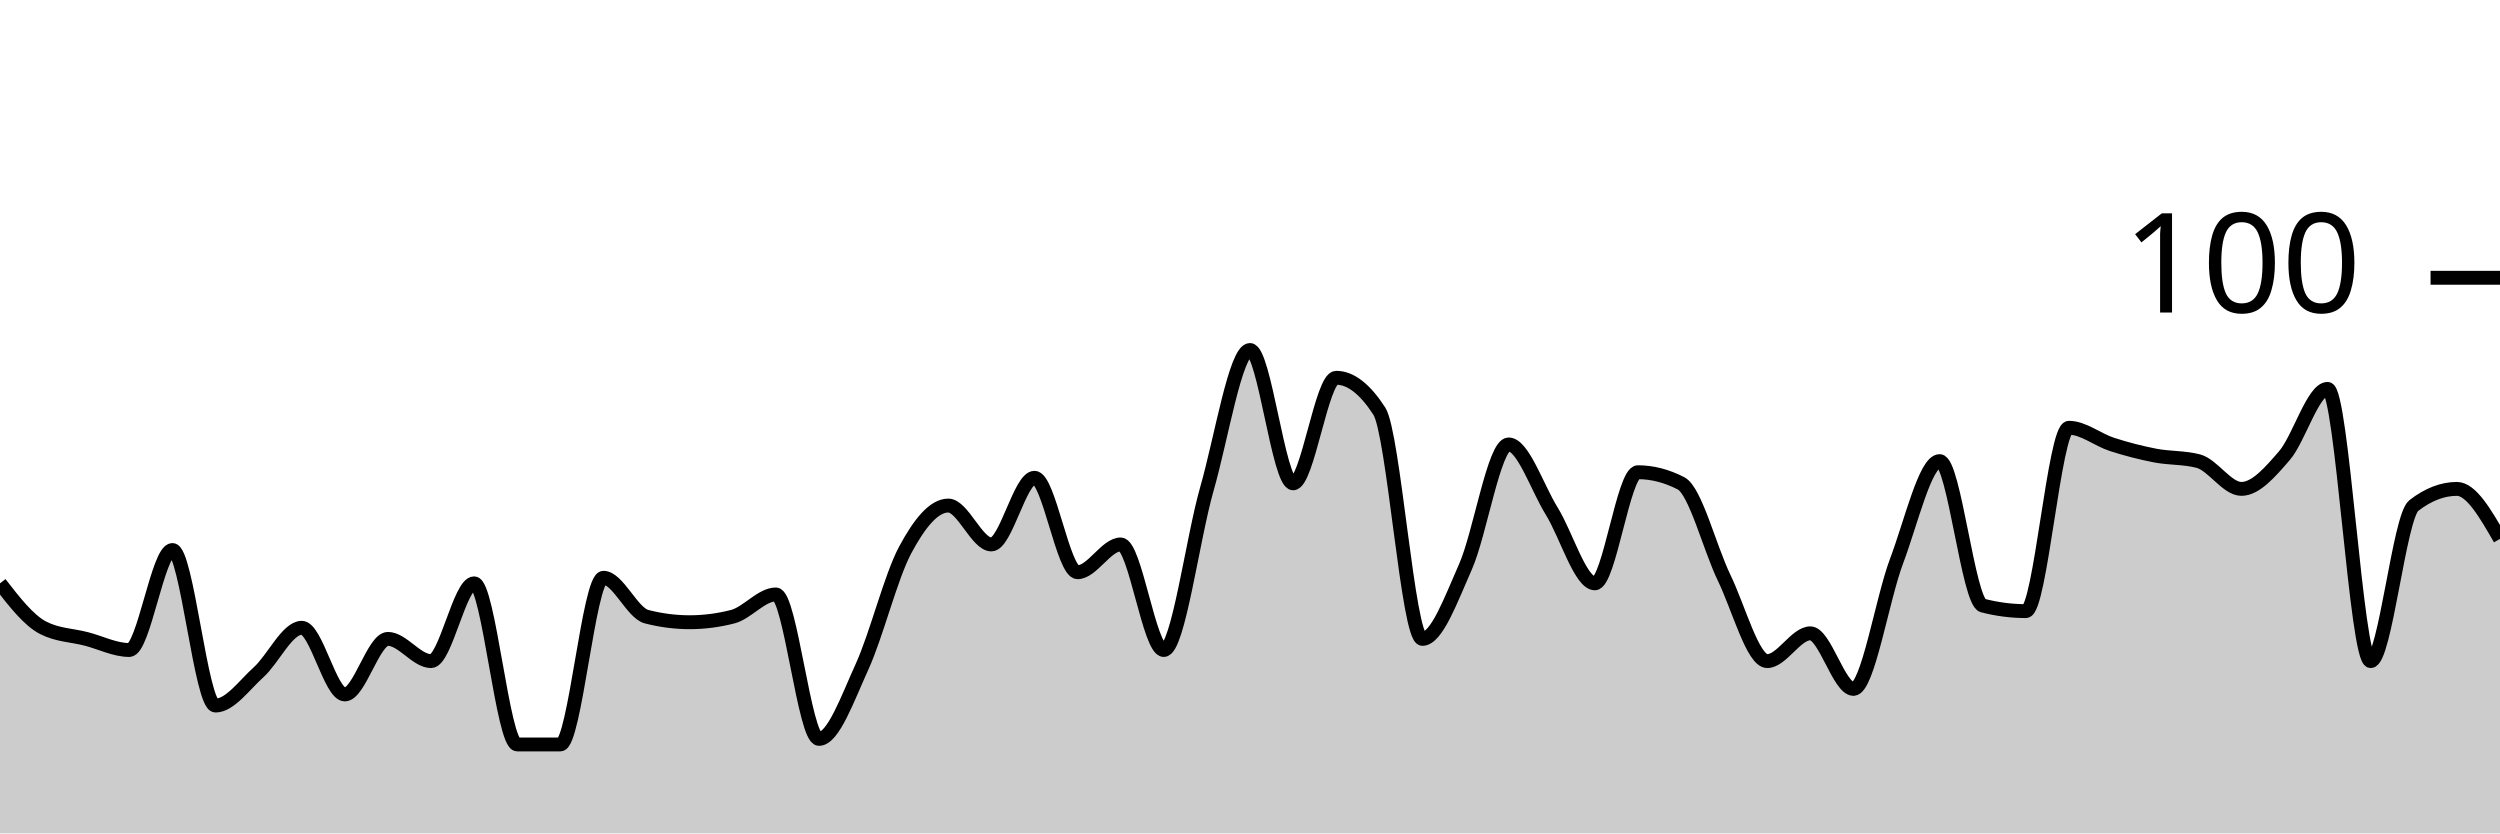
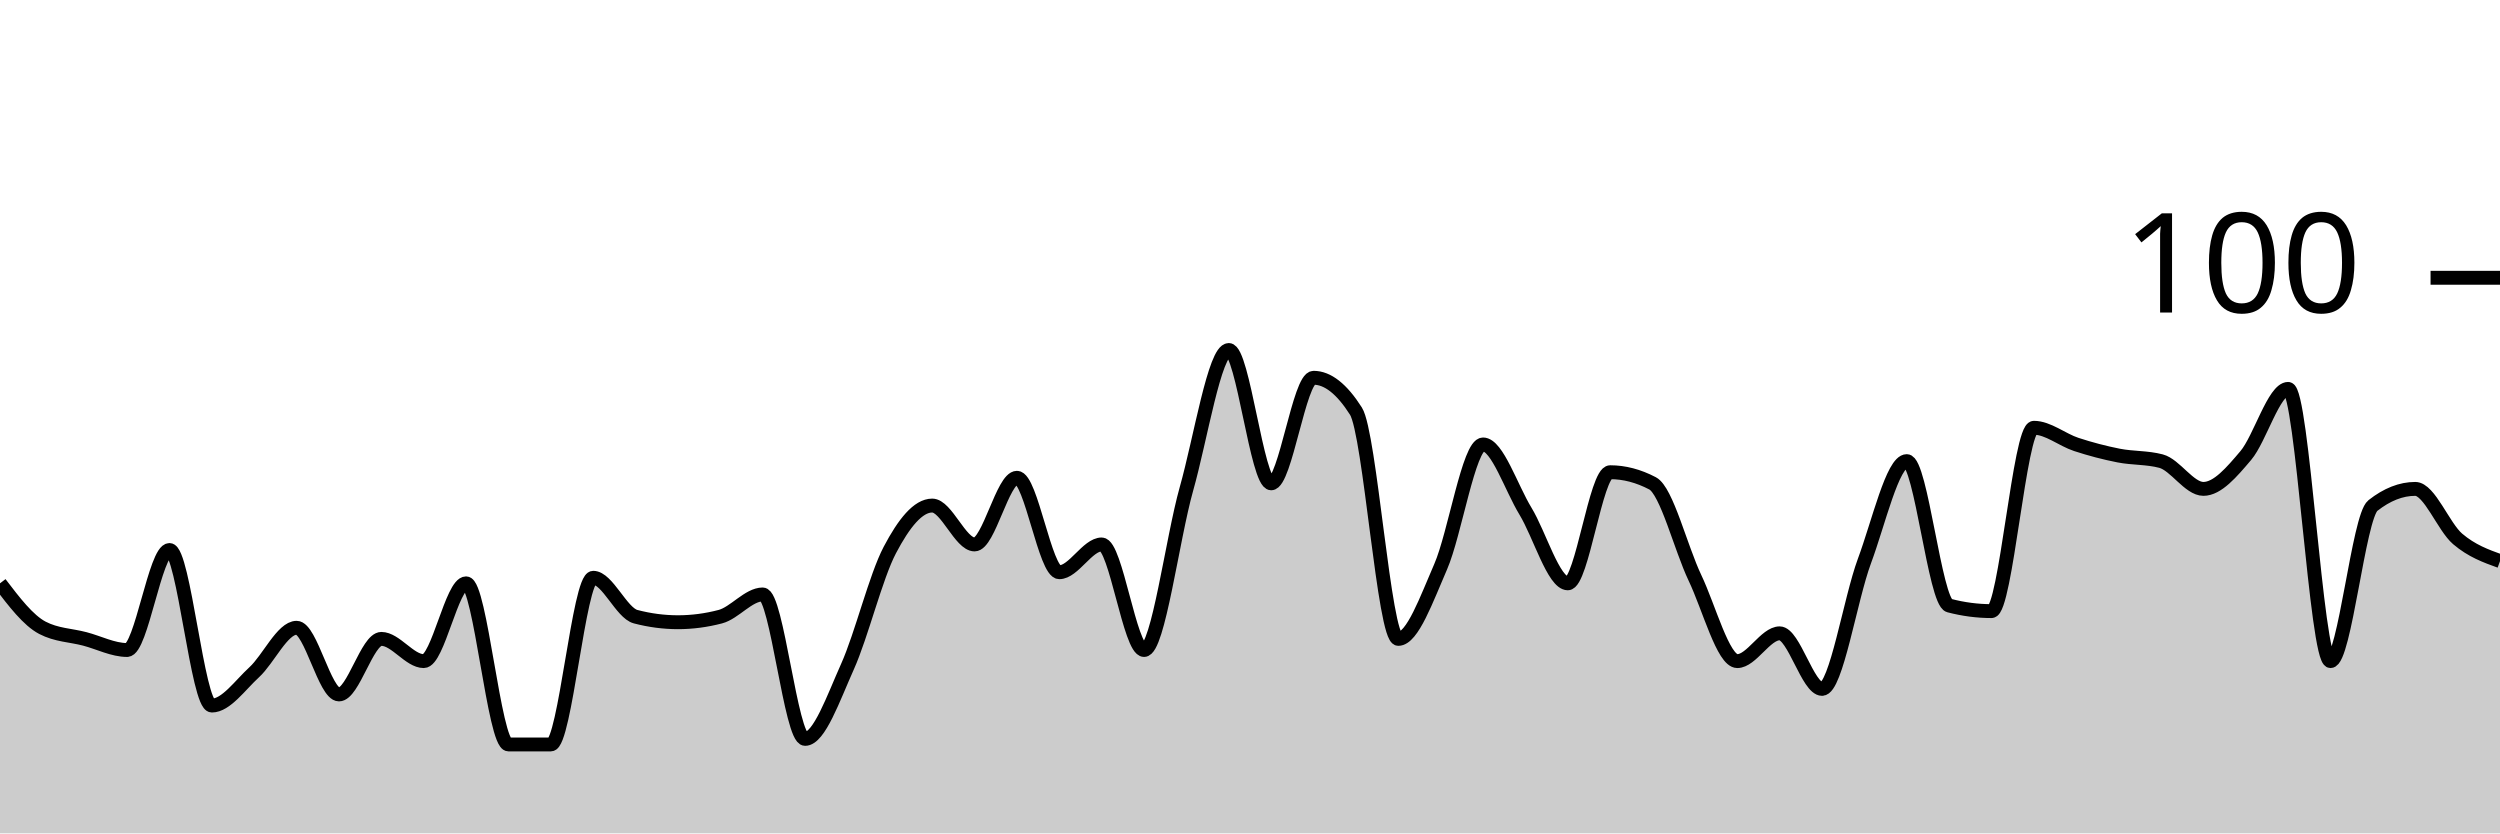
<svg xmlns="http://www.w3.org/2000/svg" viewBox="0 0 180 60">
  <g transform="translate(0,20)">
-     <path class="area" fill="rgba(0, 0, 0, 0.2)" d="M0,22C1.034,23.333,2.069,24.667,3.103,25.2C4.138,25.733,5.172,25.733,6.207,26C7.241,26.267,8.276,26.8,9.31,26.8C10.345,26.8,11.379,19.6,12.414,19.6C13.448,19.6,14.483,30.8,15.517,30.8C16.552,30.8,17.586,29.333,18.621,28.4C19.655,27.467,20.69,25.2,21.724,25.2C22.759,25.2,23.793,30,24.828,30C25.862,30,26.897,26,27.931,26C28.966,26,30,27.6,31.034,27.6C32.069,27.6,33.103,22,34.138,22C35.172,22,36.207,33.6,37.241,33.6C38.276,33.6,39.31,33.6,40.345,33.6C41.379,33.6,42.414,21.6,43.448,21.6C44.483,21.6,45.517,24.133,46.552,24.4C47.586,24.667,48.621,24.8,49.655,24.8C50.69,24.8,51.724,24.667,52.759,24.4C53.793,24.133,54.828,22.8,55.862,22.8C56.897,22.8,57.931,33.2,58.966,33.2C60,33.2,61.034,30.267,62.069,28C63.103,25.733,64.138,21.533,65.172,19.6C66.207,17.667,67.241,16.4,68.276,16.4C69.31,16.4,70.345,19.2,71.379,19.2C72.414,19.2,73.448,14.4,74.483,14.4C75.517,14.4,76.552,21.2,77.586,21.2C78.621,21.2,79.655,19.2,80.69,19.2C81.724,19.2,82.759,26.8,83.793,26.8C84.828,26.8,85.862,18.8,86.897,15.2C87.931,11.6,88.966,5.2,90,5.2C91.034,5.2,92.069,14.8,93.103,14.8C94.138,14.8,95.172,7.2,96.207,7.2C97.241,7.2,98.276,8,99.31,9.6C100.345,11.2,101.379,26,102.414,26C103.448,26,104.483,23.133,105.517,20.8C106.552,18.467,107.586,12,108.621,12C109.655,12,110.69,15.133,111.724,16.8C112.759,18.467,113.793,22,114.828,22C115.862,22,116.897,14,117.931,14C118.966,14,120,14.267,121.034,14.8C122.069,15.333,123.103,19.467,124.138,21.6C125.172,23.733,126.207,27.6,127.241,27.6C128.276,27.6,129.31,25.6,130.345,25.6C131.379,25.6,132.414,29.6,133.448,29.6C134.483,29.6,135.517,23.133,136.552,20.4C137.586,17.667,138.621,13.2,139.655,13.2C140.69,13.2,141.724,23.333,142.759,23.6C143.793,23.867,144.828,24,145.862,24C146.897,24,147.931,10.8,148.966,10.8C150,10.8,151.034,11.667,152.069,12C153.103,12.333,154.138,12.6,155.172,12.8C156.207,13,157.241,12.933,158.276,13.2C159.31,13.467,160.345,15.2,161.379,15.2C162.414,15.2,163.448,14,164.483,12.8C165.517,11.6,166.552,8,167.586,8C168.621,8,169.655,27.6,170.69,27.6C171.724,27.6,172.759,17.2,173.793,16.4C174.828,15.6,175.862,15.2,176.897,15.2C177.931,15.2,178.966,17,180,18.8L180,40C178.966,40,177.931,40,176.897,40C175.862,40,174.828,40,173.793,40C172.759,40,171.724,40,170.69,40C169.655,40,168.621,40,167.586,40C166.552,40,165.517,40,164.483,40C163.448,40,162.414,40,161.379,40C160.345,40,159.31,40,158.276,40C157.241,40,156.207,40,155.172,40C154.138,40,153.103,40,152.069,40C151.034,40,150,40,148.966,40C147.931,40,146.897,40,145.862,40C144.828,40,143.793,40,142.759,40C141.724,40,140.69,40,139.655,40C138.621,40,137.586,40,136.552,40C135.517,40,134.483,40,133.448,40C132.414,40,131.379,40,130.345,40C129.31,40,128.276,40,127.241,40C126.207,40,125.172,40,124.138,40C123.103,40,122.069,40,121.034,40C120,40,118.966,40,117.931,40C116.897,40,115.862,40,114.828,40C113.793,40,112.759,40,111.724,40C110.69,40,109.655,40,108.621,40C107.586,40,106.552,40,105.517,40C104.483,40,103.448,40,102.414,40C101.379,40,100.345,40,99.31,40C98.276,40,97.241,40,96.207,40C95.172,40,94.138,40,93.103,40C92.069,40,91.034,40,90,40C88.966,40,87.931,40,86.897,40C85.862,40,84.828,40,83.793,40C82.759,40,81.724,40,80.69,40C79.655,40,78.621,40,77.586,40C76.552,40,75.517,40,74.483,40C73.448,40,72.414,40,71.379,40C70.345,40,69.31,40,68.276,40C67.241,40,66.207,40,65.172,40C64.138,40,63.103,40,62.069,40C61.034,40,60,40,58.966,40C57.931,40,56.897,40,55.862,40C54.828,40,53.793,40,52.759,40C51.724,40,50.69,40,49.655,40C48.621,40,47.586,40,46.552,40C45.517,40,44.483,40,43.448,40C42.414,40,41.379,40,40.345,40C39.31,40,38.276,40,37.241,40C36.207,40,35.172,40,34.138,40C33.103,40,32.069,40,31.034,40C30,40,28.966,40,27.931,40C26.897,40,25.862,40,24.828,40C23.793,40,22.759,40,21.724,40C20.69,40,19.655,40,18.621,40C17.586,40,16.552,40,15.517,40C14.483,40,13.448,40,12.414,40C11.379,40,10.345,40,9.31,40C8.276,40,7.241,40,6.207,40C5.172,40,4.138,40,3.103,40C2.069,40,1.034,40,0,40Z" />
-     <path class="line" stroke="black" fill="none" d="M0,22C1.034,23.333,2.069,24.667,3.103,25.2C4.138,25.733,5.172,25.733,6.207,26C7.241,26.267,8.276,26.8,9.31,26.8C10.345,26.8,11.379,19.6,12.414,19.6C13.448,19.6,14.483,30.8,15.517,30.8C16.552,30.8,17.586,29.333,18.621,28.4C19.655,27.467,20.69,25.2,21.724,25.2C22.759,25.2,23.793,30,24.828,30C25.862,30,26.897,26,27.931,26C28.966,26,30,27.6,31.034,27.6C32.069,27.6,33.103,22,34.138,22C35.172,22,36.207,33.6,37.241,33.6C38.276,33.6,39.31,33.6,40.345,33.6C41.379,33.6,42.414,21.6,43.448,21.6C44.483,21.6,45.517,24.133,46.552,24.4C47.586,24.667,48.621,24.8,49.655,24.8C50.69,24.8,51.724,24.667,52.759,24.4C53.793,24.133,54.828,22.8,55.862,22.8C56.897,22.8,57.931,33.2,58.966,33.2C60,33.2,61.034,30.267,62.069,28C63.103,25.733,64.138,21.533,65.172,19.6C66.207,17.667,67.241,16.4,68.276,16.4C69.31,16.4,70.345,19.2,71.379,19.2C72.414,19.2,73.448,14.4,74.483,14.4C75.517,14.4,76.552,21.2,77.586,21.2C78.621,21.2,79.655,19.2,80.69,19.2C81.724,19.2,82.759,26.8,83.793,26.8C84.828,26.8,85.862,18.8,86.897,15.2C87.931,11.6,88.966,5.2,90,5.2C91.034,5.2,92.069,14.8,93.103,14.8C94.138,14.8,95.172,7.2,96.207,7.2C97.241,7.2,98.276,8,99.31,9.6C100.345,11.2,101.379,26,102.414,26C103.448,26,104.483,23.133,105.517,20.8C106.552,18.467,107.586,12,108.621,12C109.655,12,110.69,15.133,111.724,16.8C112.759,18.467,113.793,22,114.828,22C115.862,22,116.897,14,117.931,14C118.966,14,120,14.267,121.034,14.8C122.069,15.333,123.103,19.467,124.138,21.6C125.172,23.733,126.207,27.6,127.241,27.6C128.276,27.6,129.31,25.6,130.345,25.6C131.379,25.6,132.414,29.6,133.448,29.6C134.483,29.6,135.517,23.133,136.552,20.4C137.586,17.667,138.621,13.2,139.655,13.2C140.69,13.2,141.724,23.333,142.759,23.6C143.793,23.867,144.828,24,145.862,24C146.897,24,147.931,10.8,148.966,10.8C150,10.8,151.034,11.667,152.069,12C153.103,12.333,154.138,12.6,155.172,12.8C156.207,13,157.241,12.933,158.276,13.2C159.31,13.467,160.345,15.2,161.379,15.2C162.414,15.2,163.448,14,164.483,12.8C165.517,11.6,166.552,8,167.586,8C168.621,8,169.655,27.6,170.69,27.6C171.724,27.6,172.759,17.2,173.793,16.4C174.828,15.6,175.862,15.2,176.897,15.2C177.931,15.2,178.966,17,180,18.8" />
+     <path class="area" fill="rgba(0, 0, 0, 0.2)" d="M0,22C1.017,23.333,2.034,24.667,3.051,25.2C4.068,25.733,5.085,25.733,6.102,26C7.119,26.267,8.136,26.8,9.153,26.8C10.169,26.8,11.186,19.6,12.203,19.6C13.22,19.6,14.237,30.8,15.254,30.8C16.271,30.8,17.288,29.333,18.305,28.4C19.322,27.467,20.339,25.2,21.356,25.2C22.373,25.2,23.39,30,24.407,30C25.424,30,26.441,26,27.458,26C28.475,26,29.492,27.6,30.508,27.6C31.525,27.6,32.542,22,33.559,22C34.576,22,35.593,33.6,36.61,33.6C37.627,33.6,38.644,33.6,39.661,33.6C40.678,33.6,41.695,21.6,42.712,21.6C43.729,21.6,44.746,24.133,45.763,24.4C46.78,24.667,47.797,24.8,48.814,24.8C49.831,24.8,50.847,24.667,51.864,24.4C52.881,24.133,53.898,22.8,54.915,22.8C55.932,22.8,56.949,33.2,57.966,33.2C58.983,33.2,60,30.267,61.017,28C62.034,25.733,63.051,21.533,64.068,19.6C65.085,17.667,66.102,16.4,67.119,16.4C68.136,16.4,69.153,19.2,70.169,19.2C71.186,19.2,72.203,14.4,73.22,14.4C74.237,14.4,75.254,21.2,76.271,21.2C77.288,21.2,78.305,19.2,79.322,19.2C80.339,19.2,81.356,26.8,82.373,26.8C83.39,26.8,84.407,18.8,85.424,15.2C86.441,11.6,87.458,5.2,88.475,5.2C89.492,5.2,90.508,14.8,91.525,14.8C92.542,14.8,93.559,7.2,94.576,7.2C95.593,7.2,96.61,8,97.627,9.6C98.644,11.2,99.661,26,100.678,26C101.695,26,102.712,23.133,103.729,20.8C104.746,18.467,105.763,12,106.78,12C107.797,12,108.814,15.133,109.831,16.8C110.847,18.467,111.864,22,112.881,22C113.898,22,114.915,14,115.932,14C116.949,14,117.966,14.267,118.983,14.8C120,15.333,121.017,19.467,122.034,21.6C123.051,23.733,124.068,27.6,125.085,27.6C126.102,27.6,127.119,25.6,128.136,25.6C129.153,25.6,130.169,29.6,131.186,29.6C132.203,29.6,133.22,23.133,134.237,20.4C135.254,17.667,136.271,13.2,137.288,13.2C138.305,13.2,139.322,23.333,140.339,23.6C141.356,23.867,142.373,24,143.39,24C144.407,24,145.424,10.8,146.441,10.8C147.458,10.8,148.475,11.667,149.492,12C150.508,12.333,151.525,12.6,152.542,12.8C153.559,13,154.576,12.933,155.593,13.2C156.61,13.467,157.627,15.2,158.644,15.2C159.661,15.2,160.678,14,161.695,12.8C162.712,11.6,163.729,8,164.746,8C165.763,8,166.78,27.6,167.797,27.6C168.814,27.6,169.831,17.2,170.847,16.4C171.864,15.6,172.881,15.2,173.898,15.2C174.915,15.2,175.932,17.933,176.949,18.8C177.966,19.667,178.983,20.033,180,20.4L180,40C178.983,40,177.966,40,176.949,40C175.932,40,174.915,40,173.898,40C172.881,40,171.864,40,170.847,40C169.831,40,168.814,40,167.797,40C166.78,40,165.763,40,164.746,40C163.729,40,162.712,40,161.695,40C160.678,40,159.661,40,158.644,40C157.627,40,156.61,40,155.593,40C154.576,40,153.559,40,152.542,40C151.525,40,150.508,40,149.492,40C148.475,40,147.458,40,146.441,40C145.424,40,144.407,40,143.39,40C142.373,40,141.356,40,140.339,40C139.322,40,138.305,40,137.288,40C136.271,40,135.254,40,134.237,40C133.22,40,132.203,40,131.186,40C130.169,40,129.153,40,128.136,40C127.119,40,126.102,40,125.085,40C124.068,40,123.051,40,122.034,40C121.017,40,120,40,118.983,40C117.966,40,116.949,40,115.932,40C114.915,40,113.898,40,112.881,40C111.864,40,110.847,40,109.831,40C108.814,40,107.797,40,106.78,40C105.763,40,104.746,40,103.729,40C102.712,40,101.695,40,100.678,40C99.661,40,98.644,40,97.627,40C96.61,40,95.593,40,94.576,40C93.559,40,92.542,40,91.525,40C90.508,40,89.492,40,88.475,40C87.458,40,86.441,40,85.424,40C84.407,40,83.39,40,82.373,40C81.356,40,80.339,40,79.322,40C78.305,40,77.288,40,76.271,40C75.254,40,74.237,40,73.22,40C72.203,40,71.186,40,70.169,40C69.153,40,68.136,40,67.119,40C66.102,40,65.085,40,64.068,40C63.051,40,62.034,40,61.017,40C60,40,58.983,40,57.966,40C56.949,40,55.932,40,54.915,40C53.898,40,52.881,40,51.864,40C50.847,40,49.831,40,48.814,40C47.797,40,46.78,40,45.763,40C44.746,40,43.729,40,42.712,40C41.695,40,40.678,40,39.661,40C38.644,40,37.627,40,36.61,40C35.593,40,34.576,40,33.559,40C32.542,40,31.525,40,30.508,40C29.492,40,28.475,40,27.458,40C26.441,40,25.424,40,24.407,40C23.39,40,22.373,40,21.356,40C20.339,40,19.322,40,18.305,40C17.288,40,16.271,40,15.254,40C14.237,40,13.22,40,12.203,40C11.186,40,10.169,40,9.153,40C8.136,40,7.119,40,6.102,40C5.085,40,4.068,40,3.051,40C2.034,40,1.017,40,0,40Z" />
+     <path class="line" stroke="black" fill="none" d="M0,22C1.017,23.333,2.034,24.667,3.051,25.2C4.068,25.733,5.085,25.733,6.102,26C7.119,26.267,8.136,26.8,9.153,26.8C10.169,26.8,11.186,19.6,12.203,19.6C13.22,19.6,14.237,30.8,15.254,30.8C16.271,30.8,17.288,29.333,18.305,28.4C19.322,27.467,20.339,25.2,21.356,25.2C22.373,25.2,23.39,30,24.407,30C25.424,30,26.441,26,27.458,26C28.475,26,29.492,27.6,30.508,27.6C31.525,27.6,32.542,22,33.559,22C34.576,22,35.593,33.6,36.61,33.6C37.627,33.6,38.644,33.6,39.661,33.6C40.678,33.6,41.695,21.6,42.712,21.6C43.729,21.6,44.746,24.133,45.763,24.4C46.78,24.667,47.797,24.8,48.814,24.8C49.831,24.8,50.847,24.667,51.864,24.4C52.881,24.133,53.898,22.8,54.915,22.8C55.932,22.8,56.949,33.2,57.966,33.2C58.983,33.2,60,30.267,61.017,28C62.034,25.733,63.051,21.533,64.068,19.6C65.085,17.667,66.102,16.4,67.119,16.4C68.136,16.4,69.153,19.2,70.169,19.2C71.186,19.2,72.203,14.4,73.22,14.4C74.237,14.4,75.254,21.2,76.271,21.2C77.288,21.2,78.305,19.2,79.322,19.2C80.339,19.2,81.356,26.8,82.373,26.8C83.39,26.8,84.407,18.8,85.424,15.2C86.441,11.6,87.458,5.2,88.475,5.2C89.492,5.2,90.508,14.8,91.525,14.8C92.542,14.8,93.559,7.2,94.576,7.2C95.593,7.2,96.61,8,97.627,9.6C98.644,11.2,99.661,26,100.678,26C101.695,26,102.712,23.133,103.729,20.8C104.746,18.467,105.763,12,106.78,12C107.797,12,108.814,15.133,109.831,16.8C110.847,18.467,111.864,22,112.881,22C113.898,22,114.915,14,115.932,14C116.949,14,117.966,14.267,118.983,14.8C120,15.333,121.017,19.467,122.034,21.6C123.051,23.733,124.068,27.6,125.085,27.6C126.102,27.6,127.119,25.6,128.136,25.6C129.153,25.6,130.169,29.6,131.186,29.6C132.203,29.6,133.22,23.133,134.237,20.4C135.254,17.667,136.271,13.2,137.288,13.2C138.305,13.2,139.322,23.333,140.339,23.6C141.356,23.867,142.373,24,143.39,24C144.407,24,145.424,10.8,146.441,10.8C147.458,10.8,148.475,11.667,149.492,12C150.508,12.333,151.525,12.6,152.542,12.8C153.559,13,154.576,12.933,155.593,13.2C156.61,13.467,157.627,15.2,158.644,15.2C159.661,15.2,160.678,14,161.695,12.8C162.712,11.6,163.729,8,164.746,8C165.763,8,166.78,27.6,167.797,27.6C168.814,27.6,169.831,17.2,170.847,16.4C171.864,15.6,172.881,15.2,173.898,15.2C174.915,15.2,175.932,17.933,176.949,18.8C177.966,19.667,178.983,20.033,180,20.4" />
    <path class="axis-ceiling" stroke-width="1" stroke="black" fill="none" d="M175,0L180,0" />
    <text class="axis-ceiling-label" font-family="sans-serif" text-anchor="end" font-size="10px" x="170" y="2.5">100</text>
  </g>
</svg>
